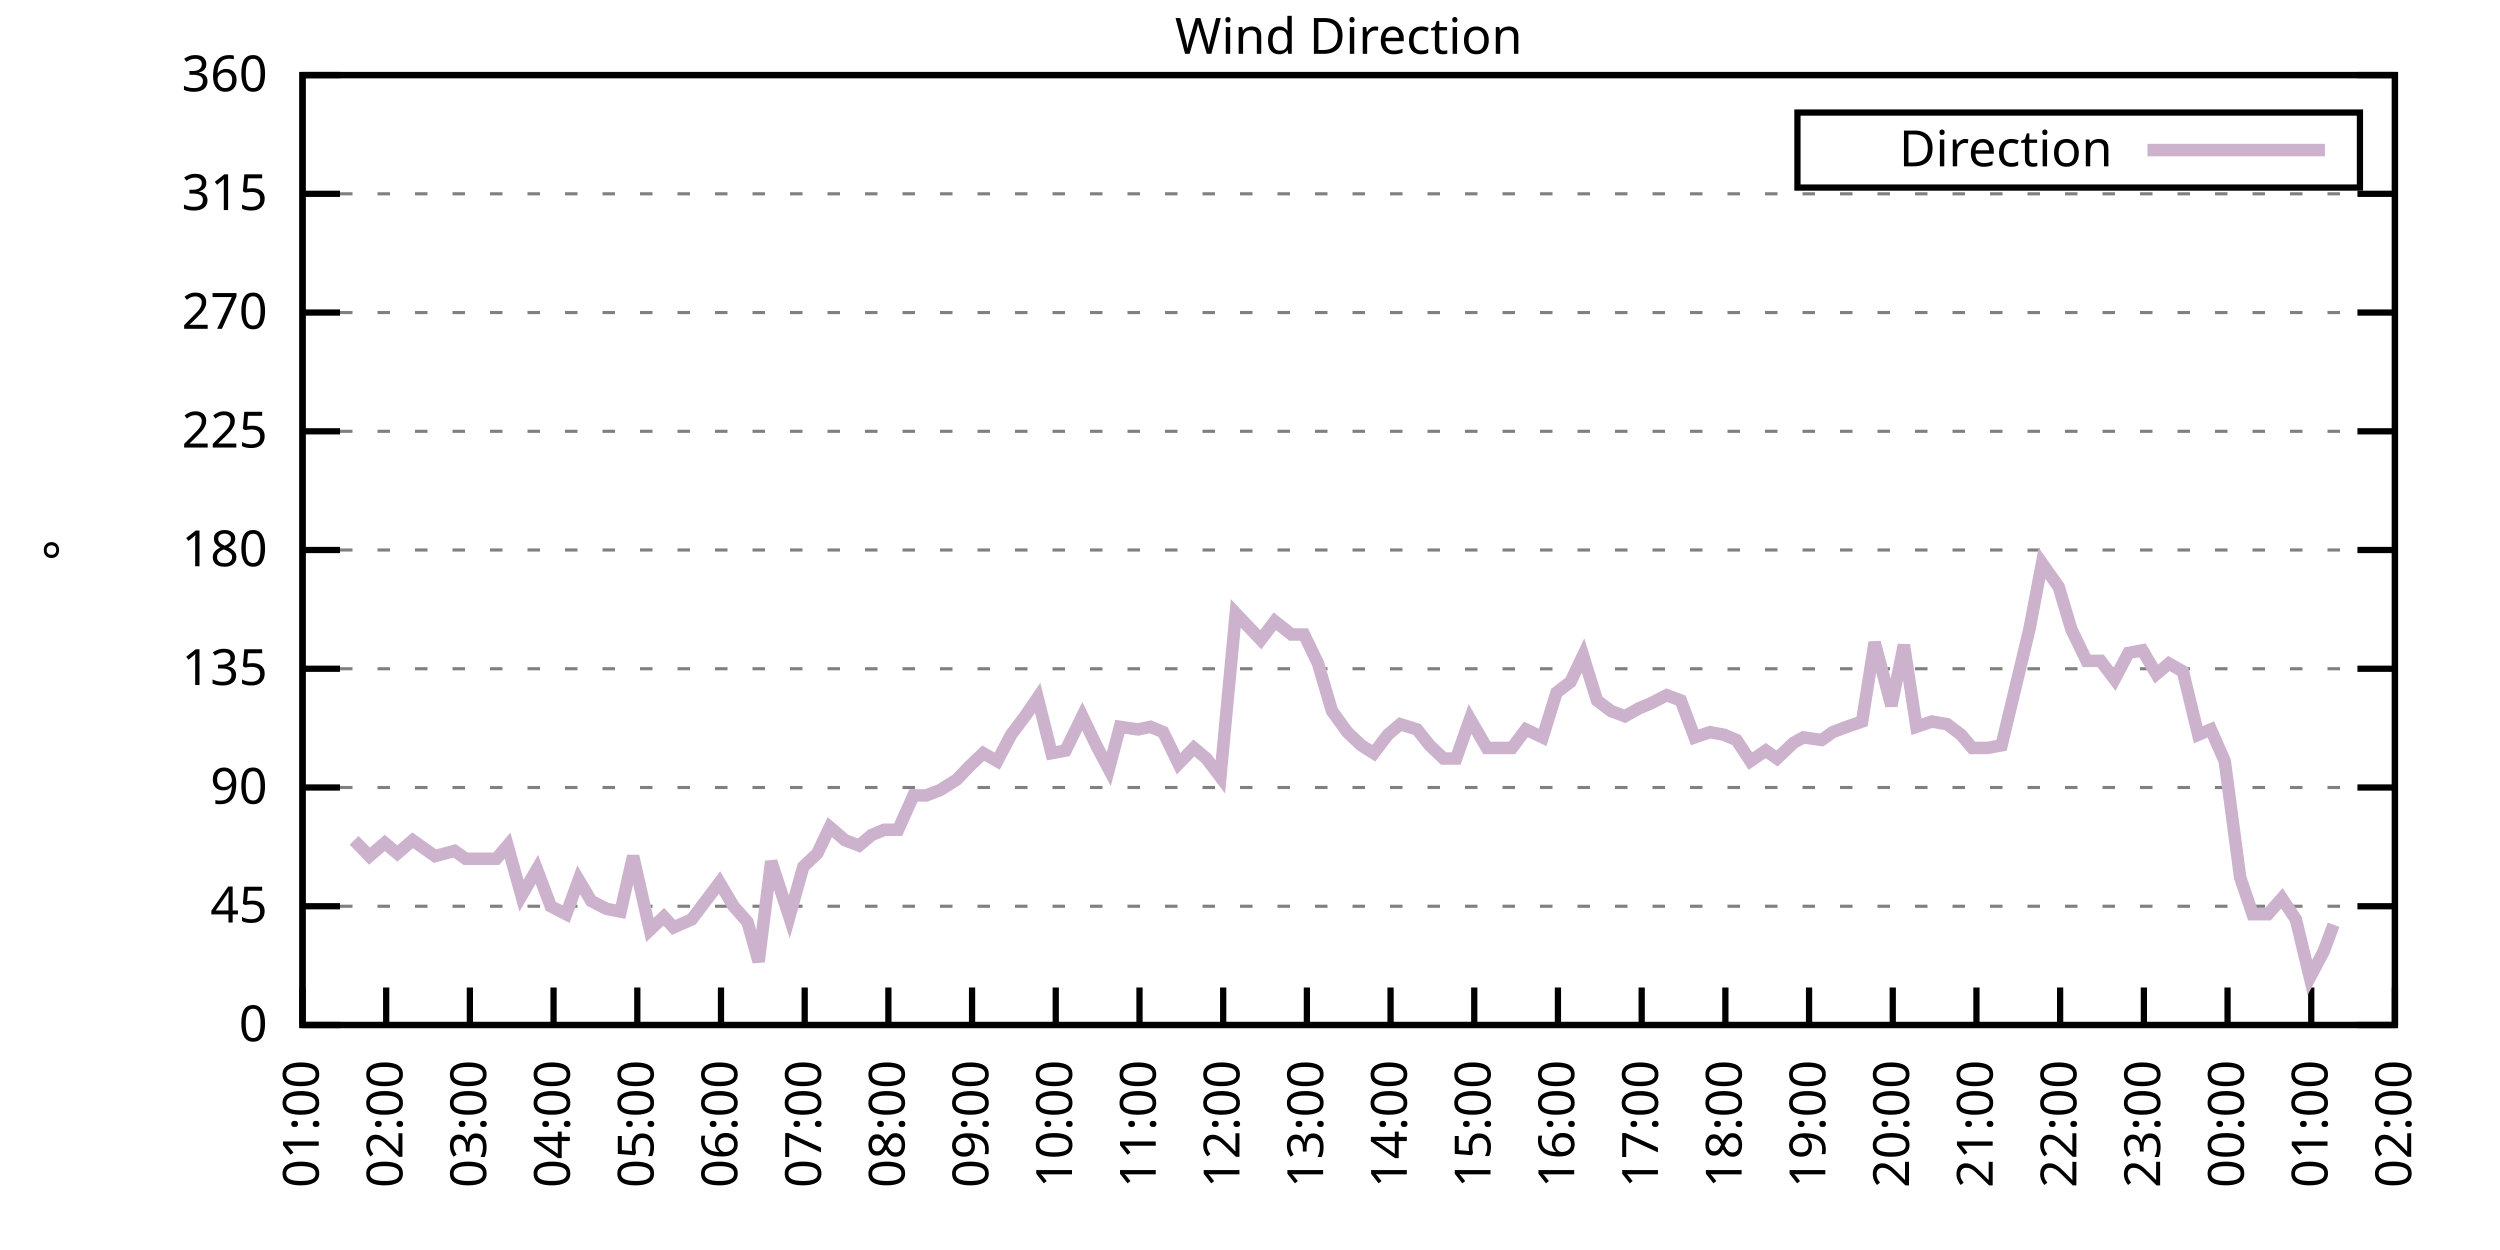
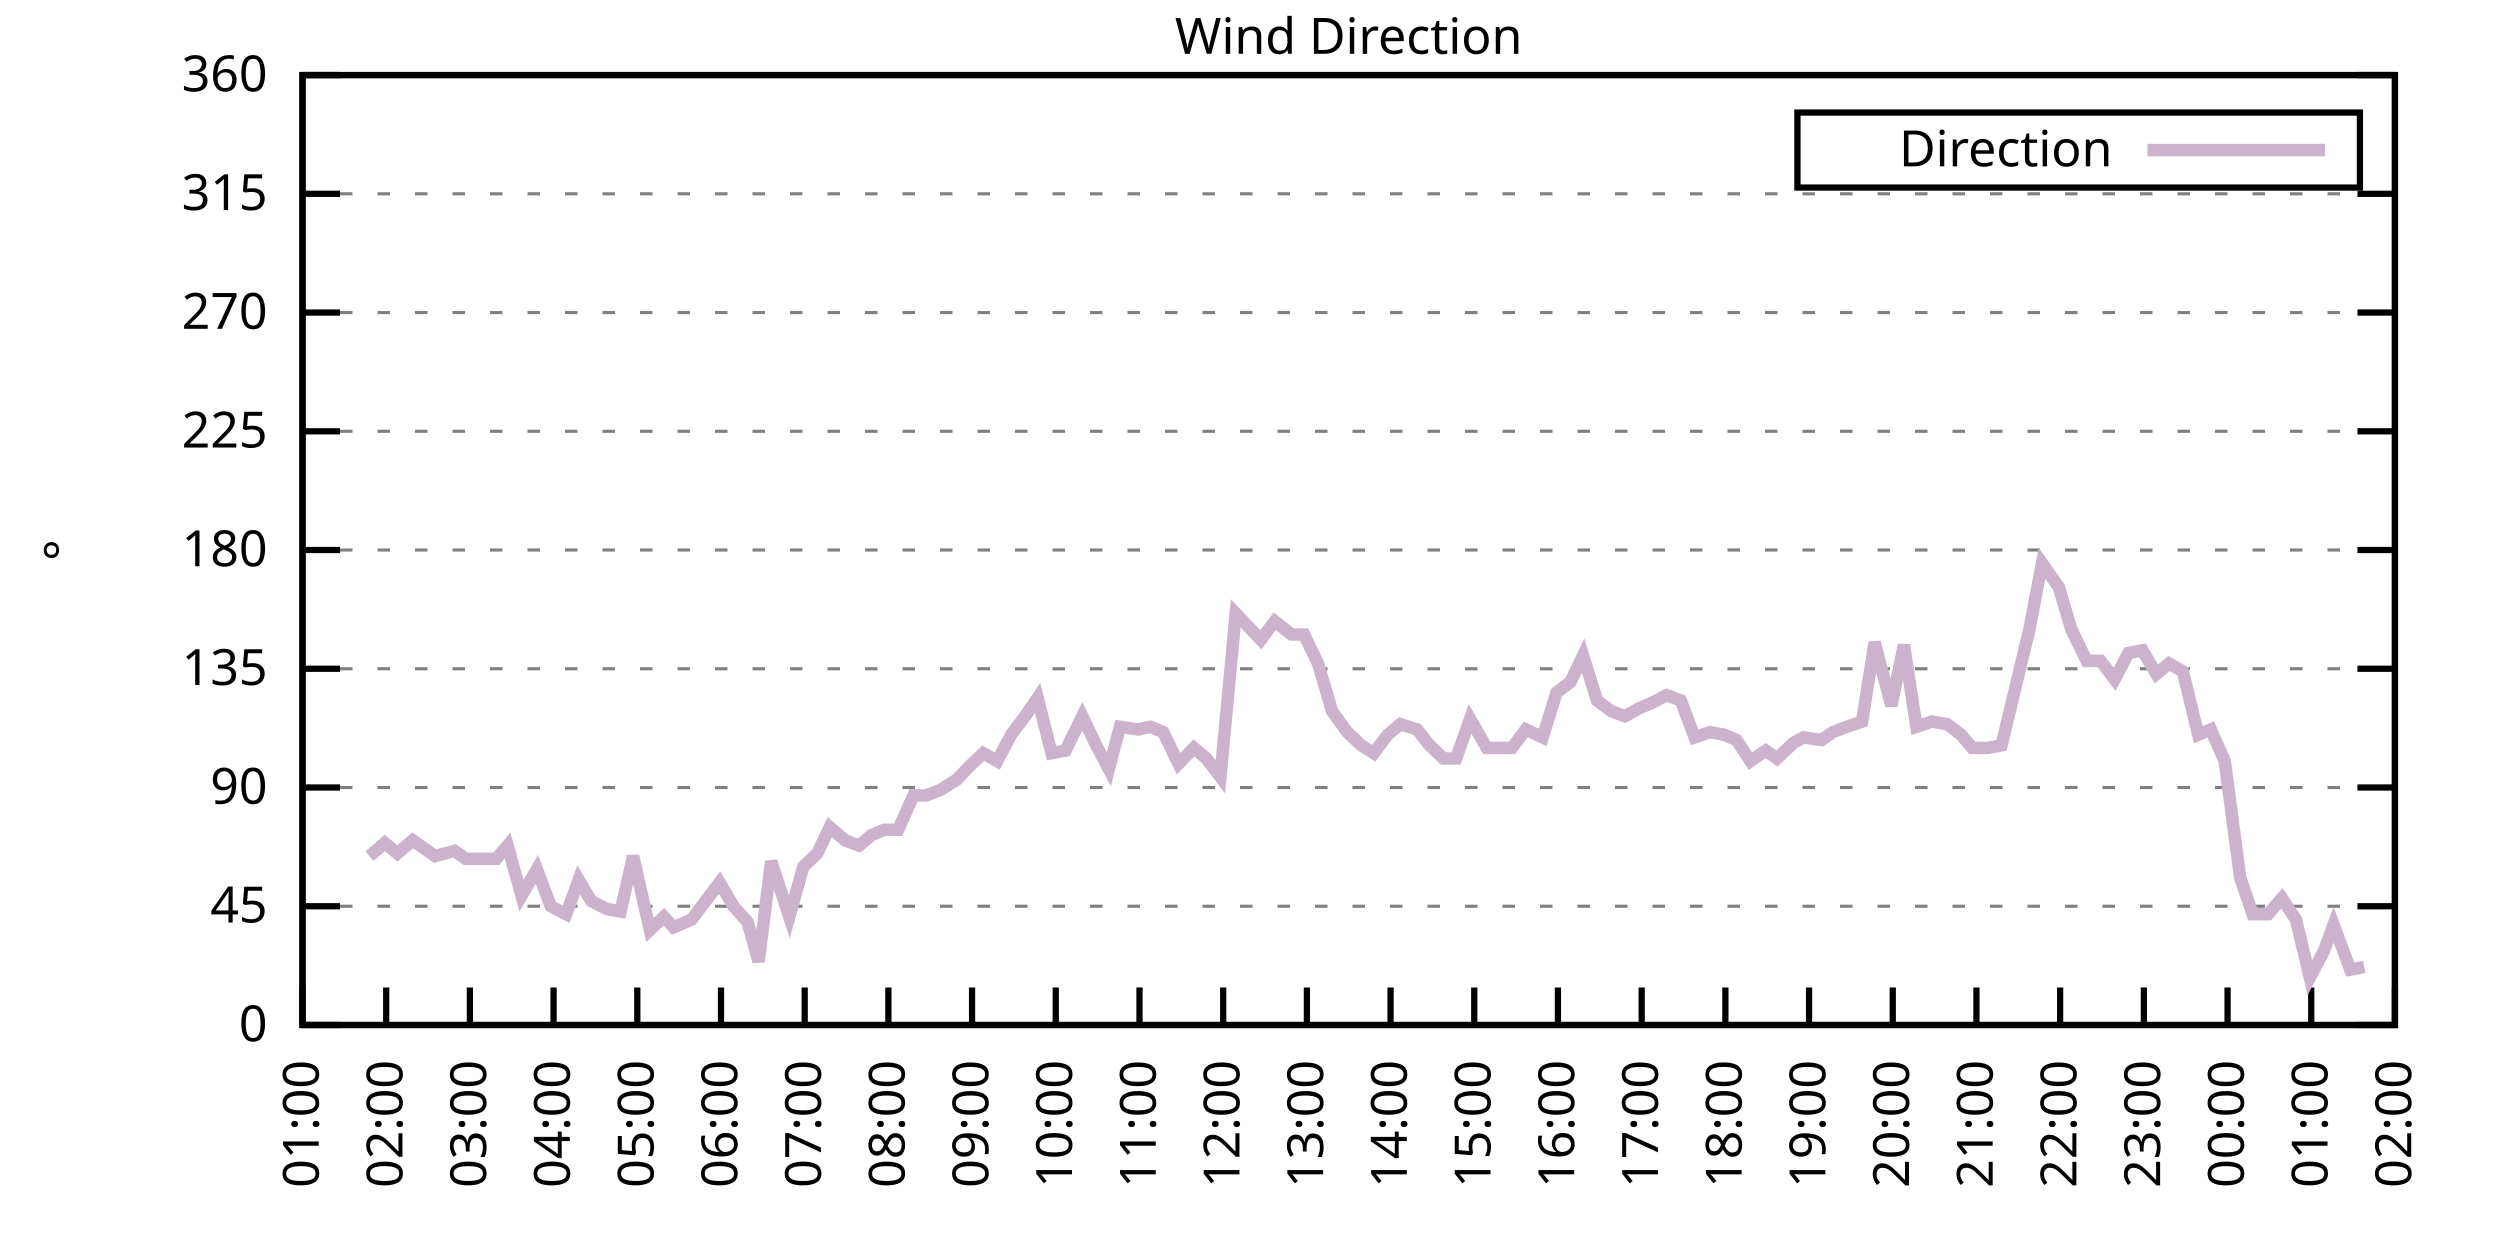
<svg xmlns="http://www.w3.org/2000/svg" xmlns:xlink="http://www.w3.org/1999/xlink" width="400" height="200" viewBox="0 0 400 200">
  <g id="gnuplot_canvas">
    <rect x="0" y="0" width="400" height="200" fill="none" />
    <defs>
      <circle id="gpDot" r="0.5" stroke-width="0.5" stroke="currentColor" />
      <path id="gpPt0" stroke-width="0.333" stroke="currentColor" d="M-1,0 h2 M0,-1 v2" />
      <path id="gpPt1" stroke-width="0.333" stroke="currentColor" d="M-1,-1 L1,1 M1,-1 L-1,1" />
      <path id="gpPt2" stroke-width="0.333" stroke="currentColor" d="M-1,0 L1,0 M0,-1 L0,1 M-1,-1 L1,1 M-1,1 L1,-1" />
      <rect id="gpPt3" stroke-width="0.333" stroke="currentColor" x="-1" y="-1" width="2" height="2" />
      <rect id="gpPt4" stroke-width="0.333" stroke="currentColor" fill="currentColor" x="-1" y="-1" width="2" height="2" />
      <circle id="gpPt5" stroke-width="0.333" stroke="currentColor" cx="0" cy="0" r="1" />
      <use xlink:href="#gpPt5" id="gpPt6" fill="currentColor" stroke="none" />
      <path id="gpPt7" stroke-width="0.333" stroke="currentColor" d="M0,-1.33 L-1.33,0.67 L1.33,0.67 z" />
      <use xlink:href="#gpPt7" id="gpPt8" fill="currentColor" stroke="none" />
      <use xlink:href="#gpPt7" id="gpPt9" stroke="currentColor" transform="rotate(180)" />
      <use xlink:href="#gpPt9" id="gpPt10" fill="currentColor" stroke="none" />
      <use xlink:href="#gpPt3" id="gpPt11" stroke="currentColor" transform="rotate(45)" />
      <use xlink:href="#gpPt11" id="gpPt12" fill="currentColor" stroke="none" />
      <path id="gpPt13" stroke-width="0.333" stroke="currentColor" d="M0,1.330 L1.265,0.411 L0.782,-1.067 L-0.782,-1.076 L-1.265,0.411 z" />
      <use xlink:href="#gpPt13" id="gpPt14" fill="currentColor" stroke="none" />
      <filter id="textbox" filterUnits="objectBoundingBox" x="0" y="0" height="1" width="1">
        <feFlood flood-color="white" flood-opacity="1" result="bgnd" />
        <feComposite in="SourceGraphic" in2="bgnd" operator="atop" />
      </filter>
      <filter id="greybox" filterUnits="objectBoundingBox" x="0" y="0" height="1" width="1">
        <feFlood flood-color="lightgrey" flood-opacity="1" result="grey" />
        <feComposite in="SourceGraphic" in2="grey" operator="atop" />
      </filter>
    </defs>
    <g fill="none" color="white" stroke="currentColor" stroke-width="1.00" stroke-linecap="butt" stroke-linejoin="miter">
</g>
    <g fill="none" color="black" stroke="currentColor" stroke-width="1.00" stroke-linecap="butt" stroke-linejoin="miter">
      <g stroke="none" shape-rendering="crispEdges">
        <polygon fill="rgb(255, 255, 255)" points="48.40,164.00 383.18,164.00 383.18,12.02 48.40,12.02 " />
      </g>
    </g>
    <g fill="none" color="black" stroke="currentColor" stroke-width="1.00" stroke-linecap="butt" stroke-linejoin="miter">
</g>
    <g fill="none" color="black" stroke="black" stroke-width="0.50" stroke-linecap="butt" stroke-linejoin="miter">
</g>
    <g fill="none" color="gray" stroke="currentColor" stroke-width="0.50" stroke-linecap="butt" stroke-linejoin="miter">
      <path stroke="gray" stroke-dasharray="2,4" class="gridline" d="M48.40,164.00 L383.19,164.00  " />
    </g>
    <g fill="none" color="gray" stroke="gray" stroke-width="1.00" stroke-linecap="butt" stroke-linejoin="miter">
</g>
    <g fill="none" color="black" stroke="currentColor" stroke-width="1.00" stroke-linecap="butt" stroke-linejoin="miter">
      <path stroke="black" d="M48.40,164.00 L54.40,164.00 M383.19,164.00 L377.19,164.00  " />
      <g transform="translate(42.80,166.60)" stroke="none" fill="black" font-family="Sans" font-size="8.00" text-anchor="end">
        <text>
          <tspan font-family="Sans"> 0</tspan>
        </text>
      </g>
    </g>
    <g fill="none" color="black" stroke="currentColor" stroke-width="1.00" stroke-linecap="butt" stroke-linejoin="miter">
</g>
    <g fill="none" color="black" stroke="black" stroke-width="0.50" stroke-linecap="butt" stroke-linejoin="miter">
</g>
    <g fill="none" color="gray" stroke="currentColor" stroke-width="0.50" stroke-linecap="butt" stroke-linejoin="miter">
      <path stroke="gray" stroke-dasharray="2,4" class="gridline" d="M48.40,145.00 L383.19,145.00  " />
    </g>
    <g fill="none" color="gray" stroke="gray" stroke-width="1.00" stroke-linecap="butt" stroke-linejoin="miter">
</g>
    <g fill="none" color="black" stroke="currentColor" stroke-width="1.00" stroke-linecap="butt" stroke-linejoin="miter">
      <path stroke="black" d="M48.40,145.00 L54.40,145.00 M383.19,145.00 L377.19,145.00  " />
      <g transform="translate(42.80,147.60)" stroke="none" fill="black" font-family="Sans" font-size="8.00" text-anchor="end">
        <text>
          <tspan font-family="Sans"> 45</tspan>
        </text>
      </g>
    </g>
    <g fill="none" color="black" stroke="currentColor" stroke-width="1.00" stroke-linecap="butt" stroke-linejoin="miter">
</g>
    <g fill="none" color="black" stroke="black" stroke-width="0.50" stroke-linecap="butt" stroke-linejoin="miter">
</g>
    <g fill="none" color="gray" stroke="currentColor" stroke-width="0.50" stroke-linecap="butt" stroke-linejoin="miter">
      <path stroke="gray" stroke-dasharray="2,4" class="gridline" d="M48.40,126.00 L383.19,126.00  " />
    </g>
    <g fill="none" color="gray" stroke="gray" stroke-width="1.00" stroke-linecap="butt" stroke-linejoin="miter">
</g>
    <g fill="none" color="black" stroke="currentColor" stroke-width="1.00" stroke-linecap="butt" stroke-linejoin="miter">
      <path stroke="black" d="M48.40,126.00 L54.40,126.00 M383.19,126.00 L377.19,126.00  " />
      <g transform="translate(42.80,128.60)" stroke="none" fill="black" font-family="Sans" font-size="8.00" text-anchor="end">
        <text>
          <tspan font-family="Sans"> 90</tspan>
        </text>
      </g>
    </g>
    <g fill="none" color="black" stroke="currentColor" stroke-width="1.00" stroke-linecap="butt" stroke-linejoin="miter">
</g>
    <g fill="none" color="black" stroke="black" stroke-width="0.50" stroke-linecap="butt" stroke-linejoin="miter">
</g>
    <g fill="none" color="gray" stroke="currentColor" stroke-width="0.50" stroke-linecap="butt" stroke-linejoin="miter">
      <path stroke="gray" stroke-dasharray="2,4" class="gridline" d="M48.40,107.00 L383.19,107.00  " />
    </g>
    <g fill="none" color="gray" stroke="gray" stroke-width="1.00" stroke-linecap="butt" stroke-linejoin="miter">
</g>
    <g fill="none" color="black" stroke="currentColor" stroke-width="1.00" stroke-linecap="butt" stroke-linejoin="miter">
      <path stroke="black" d="M48.40,107.00 L54.40,107.00 M383.19,107.00 L377.19,107.00  " />
      <g transform="translate(42.80,109.60)" stroke="none" fill="black" font-family="Sans" font-size="8.00" text-anchor="end">
        <text>
          <tspan font-family="Sans"> 135</tspan>
        </text>
      </g>
    </g>
    <g fill="none" color="black" stroke="currentColor" stroke-width="1.00" stroke-linecap="butt" stroke-linejoin="miter">
</g>
    <g fill="none" color="black" stroke="black" stroke-width="0.50" stroke-linecap="butt" stroke-linejoin="miter">
</g>
    <g fill="none" color="gray" stroke="currentColor" stroke-width="0.50" stroke-linecap="butt" stroke-linejoin="miter">
      <path stroke="gray" stroke-dasharray="2,4" class="gridline" d="M48.40,88.00 L383.19,88.00  " />
    </g>
    <g fill="none" color="gray" stroke="gray" stroke-width="1.00" stroke-linecap="butt" stroke-linejoin="miter">
</g>
    <g fill="none" color="black" stroke="currentColor" stroke-width="1.00" stroke-linecap="butt" stroke-linejoin="miter">
      <path stroke="black" d="M48.40,88.00 L54.40,88.00 M383.19,88.00 L377.19,88.00  " />
      <g transform="translate(42.80,90.60)" stroke="none" fill="black" font-family="Sans" font-size="8.00" text-anchor="end">
        <text>
          <tspan font-family="Sans"> 180</tspan>
        </text>
      </g>
    </g>
    <g fill="none" color="black" stroke="currentColor" stroke-width="1.00" stroke-linecap="butt" stroke-linejoin="miter">
</g>
    <g fill="none" color="black" stroke="black" stroke-width="0.50" stroke-linecap="butt" stroke-linejoin="miter">
</g>
    <g fill="none" color="gray" stroke="currentColor" stroke-width="0.50" stroke-linecap="butt" stroke-linejoin="miter">
      <path stroke="gray" stroke-dasharray="2,4" class="gridline" d="M48.40,69.01 L383.19,69.01  " />
    </g>
    <g fill="none" color="gray" stroke="gray" stroke-width="1.00" stroke-linecap="butt" stroke-linejoin="miter">
</g>
    <g fill="none" color="black" stroke="currentColor" stroke-width="1.00" stroke-linecap="butt" stroke-linejoin="miter">
      <path stroke="black" d="M48.40,69.01 L54.40,69.01 M383.19,69.01 L377.19,69.01  " />
      <g transform="translate(42.80,71.61)" stroke="none" fill="black" font-family="Sans" font-size="8.00" text-anchor="end">
        <text>
          <tspan font-family="Sans"> 225</tspan>
        </text>
      </g>
    </g>
    <g fill="none" color="black" stroke="currentColor" stroke-width="1.00" stroke-linecap="butt" stroke-linejoin="miter">
</g>
    <g fill="none" color="black" stroke="black" stroke-width="0.50" stroke-linecap="butt" stroke-linejoin="miter">
</g>
    <g fill="none" color="gray" stroke="currentColor" stroke-width="0.50" stroke-linecap="butt" stroke-linejoin="miter">
      <path stroke="gray" stroke-dasharray="2,4" class="gridline" d="M48.40,50.01 L383.19,50.01  " />
    </g>
    <g fill="none" color="gray" stroke="gray" stroke-width="1.00" stroke-linecap="butt" stroke-linejoin="miter">
</g>
    <g fill="none" color="black" stroke="currentColor" stroke-width="1.00" stroke-linecap="butt" stroke-linejoin="miter">
      <path stroke="black" d="M48.40,50.01 L54.40,50.01 M383.19,50.01 L377.19,50.01  " />
      <g transform="translate(42.80,52.61)" stroke="none" fill="black" font-family="Sans" font-size="8.00" text-anchor="end">
        <text>
          <tspan font-family="Sans"> 270</tspan>
        </text>
      </g>
    </g>
    <g fill="none" color="black" stroke="currentColor" stroke-width="1.00" stroke-linecap="butt" stroke-linejoin="miter">
</g>
    <g fill="none" color="black" stroke="black" stroke-width="0.50" stroke-linecap="butt" stroke-linejoin="miter">
</g>
    <g fill="none" color="gray" stroke="currentColor" stroke-width="0.50" stroke-linecap="butt" stroke-linejoin="miter">
      <path stroke="gray" stroke-dasharray="2,4" class="gridline" d="M48.40,31.01 L383.19,31.01  " />
    </g>
    <g fill="none" color="gray" stroke="gray" stroke-width="1.00" stroke-linecap="butt" stroke-linejoin="miter">
</g>
    <g fill="none" color="black" stroke="currentColor" stroke-width="1.00" stroke-linecap="butt" stroke-linejoin="miter">
      <path stroke="black" d="M48.40,31.01 L54.40,31.01 M383.19,31.01 L377.19,31.01  " />
      <g transform="translate(42.80,33.61)" stroke="none" fill="black" font-family="Sans" font-size="8.00" text-anchor="end">
        <text>
          <tspan font-family="Sans"> 315</tspan>
        </text>
      </g>
    </g>
    <g fill="none" color="black" stroke="currentColor" stroke-width="1.00" stroke-linecap="butt" stroke-linejoin="miter">
</g>
    <g fill="none" color="black" stroke="black" stroke-width="0.50" stroke-linecap="butt" stroke-linejoin="miter">
</g>
    <g fill="none" color="gray" stroke="currentColor" stroke-width="0.50" stroke-linecap="butt" stroke-linejoin="miter">
      <path stroke="gray" stroke-dasharray="2,4" class="gridline" d="M48.40,12.01 L383.19,12.01  " />
    </g>
    <g fill="none" color="gray" stroke="gray" stroke-width="1.00" stroke-linecap="butt" stroke-linejoin="miter">
</g>
    <g fill="none" color="black" stroke="currentColor" stroke-width="1.00" stroke-linecap="butt" stroke-linejoin="miter">
      <path stroke="black" d="M48.40,12.01 L54.40,12.01 M383.19,12.01 L377.19,12.01  " />
      <g transform="translate(42.80,14.61)" stroke="none" fill="black" font-family="Sans" font-size="8.00" text-anchor="end">
        <text>
          <tspan font-family="Sans"> 360</tspan>
        </text>
      </g>
    </g>
    <g fill="none" color="black" stroke="currentColor" stroke-width="1.00" stroke-linecap="butt" stroke-linejoin="miter">
      <path stroke="black" d="M48.40,164.00 L48.40,158.00  " />
      <g transform="translate(51.00,169.60) rotate(270.00)" stroke="none" fill="black" font-family="Sans" font-size="8.00" text-anchor="end">
        <text>
          <tspan font-family="Sans">01:00</tspan>
        </text>
      </g>
    </g>
    <g fill="none" color="black" stroke="currentColor" stroke-width="1.00" stroke-linecap="butt" stroke-linejoin="miter">
      <path stroke="black" d="M61.79,164.00 L61.79,158.00  " />
      <g transform="translate(64.39,169.60) rotate(270.00)" stroke="none" fill="black" font-family="Sans" font-size="8.00" text-anchor="end">
        <text>
          <tspan font-family="Sans">02:00</tspan>
        </text>
      </g>
    </g>
    <g fill="none" color="black" stroke="currentColor" stroke-width="1.00" stroke-linecap="butt" stroke-linejoin="miter">
      <path stroke="black" d="M75.18,164.00 L75.18,158.00  " />
      <g transform="translate(77.78,169.60) rotate(270.00)" stroke="none" fill="black" font-family="Sans" font-size="8.00" text-anchor="end">
        <text>
          <tspan font-family="Sans">03:00</tspan>
        </text>
      </g>
    </g>
    <g fill="none" color="black" stroke="currentColor" stroke-width="1.00" stroke-linecap="butt" stroke-linejoin="miter">
      <path stroke="black" d="M88.57,164.00 L88.57,158.00  " />
      <g transform="translate(91.17,169.60) rotate(270.00)" stroke="none" fill="black" font-family="Sans" font-size="8.00" text-anchor="end">
        <text>
          <tspan font-family="Sans">04:00</tspan>
        </text>
      </g>
    </g>
    <g fill="none" color="black" stroke="currentColor" stroke-width="1.00" stroke-linecap="butt" stroke-linejoin="miter">
      <path stroke="black" d="M101.97,164.00 L101.97,158.00  " />
      <g transform="translate(104.57,169.60) rotate(270.00)" stroke="none" fill="black" font-family="Sans" font-size="8.00" text-anchor="end">
        <text>
          <tspan font-family="Sans">05:00</tspan>
        </text>
      </g>
    </g>
    <g fill="none" color="black" stroke="currentColor" stroke-width="1.00" stroke-linecap="butt" stroke-linejoin="miter">
      <path stroke="black" d="M115.36,164.00 L115.36,158.00  " />
      <g transform="translate(117.96,169.60) rotate(270.00)" stroke="none" fill="black" font-family="Sans" font-size="8.00" text-anchor="end">
        <text>
          <tspan font-family="Sans">06:00</tspan>
        </text>
      </g>
    </g>
    <g fill="none" color="black" stroke="currentColor" stroke-width="1.00" stroke-linecap="butt" stroke-linejoin="miter">
      <path stroke="black" d="M128.75,164.00 L128.75,158.00  " />
      <g transform="translate(131.35,169.60) rotate(270.00)" stroke="none" fill="black" font-family="Sans" font-size="8.00" text-anchor="end">
        <text>
          <tspan font-family="Sans">07:00</tspan>
        </text>
      </g>
    </g>
    <g fill="none" color="black" stroke="currentColor" stroke-width="1.00" stroke-linecap="butt" stroke-linejoin="miter">
      <path stroke="black" d="M142.14,164.00 L142.14,158.00  " />
      <g transform="translate(144.74,169.60) rotate(270.00)" stroke="none" fill="black" font-family="Sans" font-size="8.00" text-anchor="end">
        <text>
          <tspan font-family="Sans">08:00</tspan>
        </text>
      </g>
    </g>
    <g fill="none" color="black" stroke="currentColor" stroke-width="1.00" stroke-linecap="butt" stroke-linejoin="miter">
      <path stroke="black" d="M155.53,164.00 L155.53,158.00  " />
      <g transform="translate(158.13,169.60) rotate(270.00)" stroke="none" fill="black" font-family="Sans" font-size="8.00" text-anchor="end">
        <text>
          <tspan font-family="Sans">09:00</tspan>
        </text>
      </g>
    </g>
    <g fill="none" color="black" stroke="currentColor" stroke-width="1.00" stroke-linecap="butt" stroke-linejoin="miter">
      <path stroke="black" d="M168.92,164.00 L168.92,158.00  " />
      <g transform="translate(171.52,169.60) rotate(270.00)" stroke="none" fill="black" font-family="Sans" font-size="8.00" text-anchor="end">
        <text>
          <tspan font-family="Sans">10:00</tspan>
        </text>
      </g>
    </g>
    <g fill="none" color="black" stroke="currentColor" stroke-width="1.00" stroke-linecap="butt" stroke-linejoin="miter">
      <path stroke="black" d="M182.32,164.00 L182.32,158.00  " />
      <g transform="translate(184.92,169.60) rotate(270.00)" stroke="none" fill="black" font-family="Sans" font-size="8.00" text-anchor="end">
        <text>
          <tspan font-family="Sans">11:00</tspan>
        </text>
      </g>
    </g>
    <g fill="none" color="black" stroke="currentColor" stroke-width="1.00" stroke-linecap="butt" stroke-linejoin="miter">
      <path stroke="black" d="M195.71,164.00 L195.71,158.00  " />
      <g transform="translate(198.31,169.60) rotate(270.00)" stroke="none" fill="black" font-family="Sans" font-size="8.00" text-anchor="end">
        <text>
          <tspan font-family="Sans">12:00</tspan>
        </text>
      </g>
    </g>
    <g fill="none" color="black" stroke="currentColor" stroke-width="1.00" stroke-linecap="butt" stroke-linejoin="miter">
      <path stroke="black" d="M209.10,164.00 L209.10,158.00  " />
      <g transform="translate(211.70,169.60) rotate(270.00)" stroke="none" fill="black" font-family="Sans" font-size="8.00" text-anchor="end">
        <text>
          <tspan font-family="Sans">13:00</tspan>
        </text>
      </g>
    </g>
    <g fill="none" color="black" stroke="currentColor" stroke-width="1.00" stroke-linecap="butt" stroke-linejoin="miter">
      <path stroke="black" d="M222.49,164.00 L222.49,158.00  " />
      <g transform="translate(225.09,169.60) rotate(270.00)" stroke="none" fill="black" font-family="Sans" font-size="8.00" text-anchor="end">
        <text>
          <tspan font-family="Sans">14:00</tspan>
        </text>
      </g>
    </g>
    <g fill="none" color="black" stroke="currentColor" stroke-width="1.00" stroke-linecap="butt" stroke-linejoin="miter">
      <path stroke="black" d="M235.88,164.00 L235.88,158.00  " />
      <g transform="translate(238.48,169.60) rotate(270.00)" stroke="none" fill="black" font-family="Sans" font-size="8.00" text-anchor="end">
        <text>
          <tspan font-family="Sans">15:00</tspan>
        </text>
      </g>
    </g>
    <g fill="none" color="black" stroke="currentColor" stroke-width="1.00" stroke-linecap="butt" stroke-linejoin="miter">
      <path stroke="black" d="M249.27,164.00 L249.27,158.00  " />
      <g transform="translate(251.87,169.60) rotate(270.00)" stroke="none" fill="black" font-family="Sans" font-size="8.00" text-anchor="end">
        <text>
          <tspan font-family="Sans">16:00</tspan>
        </text>
      </g>
    </g>
    <g fill="none" color="black" stroke="currentColor" stroke-width="1.00" stroke-linecap="butt" stroke-linejoin="miter">
      <path stroke="black" d="M262.67,164.00 L262.67,158.00  " />
      <g transform="translate(265.27,169.60) rotate(270.00)" stroke="none" fill="black" font-family="Sans" font-size="8.00" text-anchor="end">
        <text>
          <tspan font-family="Sans">17:00</tspan>
        </text>
      </g>
    </g>
    <g fill="none" color="black" stroke="currentColor" stroke-width="1.00" stroke-linecap="butt" stroke-linejoin="miter">
      <path stroke="black" d="M276.06,164.00 L276.06,158.00  " />
      <g transform="translate(278.66,169.60) rotate(270.00)" stroke="none" fill="black" font-family="Sans" font-size="8.00" text-anchor="end">
        <text>
          <tspan font-family="Sans">18:00</tspan>
        </text>
      </g>
    </g>
    <g fill="none" color="black" stroke="currentColor" stroke-width="1.00" stroke-linecap="butt" stroke-linejoin="miter">
      <path stroke="black" d="M289.45,164.00 L289.45,158.00  " />
      <g transform="translate(292.05,169.60) rotate(270.00)" stroke="none" fill="black" font-family="Sans" font-size="8.00" text-anchor="end">
        <text>
          <tspan font-family="Sans">19:00</tspan>
        </text>
      </g>
    </g>
    <g fill="none" color="black" stroke="currentColor" stroke-width="1.00" stroke-linecap="butt" stroke-linejoin="miter">
      <path stroke="black" d="M302.84,164.00 L302.84,158.00  " />
      <g transform="translate(305.44,169.60) rotate(270.00)" stroke="none" fill="black" font-family="Sans" font-size="8.00" text-anchor="end">
        <text>
          <tspan font-family="Sans">20:00</tspan>
        </text>
      </g>
    </g>
    <g fill="none" color="black" stroke="currentColor" stroke-width="1.00" stroke-linecap="butt" stroke-linejoin="miter">
      <path stroke="black" d="M316.23,164.00 L316.23,158.00  " />
      <g transform="translate(318.83,169.60) rotate(270.00)" stroke="none" fill="black" font-family="Sans" font-size="8.00" text-anchor="end">
        <text>
          <tspan font-family="Sans">21:00</tspan>
        </text>
      </g>
    </g>
    <g fill="none" color="black" stroke="currentColor" stroke-width="1.00" stroke-linecap="butt" stroke-linejoin="miter">
      <path stroke="black" d="M329.62,164.00 L329.62,158.00  " />
      <g transform="translate(332.22,169.60) rotate(270.00)" stroke="none" fill="black" font-family="Sans" font-size="8.00" text-anchor="end">
        <text>
          <tspan font-family="Sans">22:00</tspan>
        </text>
      </g>
    </g>
    <g fill="none" color="black" stroke="currentColor" stroke-width="1.00" stroke-linecap="butt" stroke-linejoin="miter">
      <path stroke="black" d="M343.02,164.00 L343.02,158.00  " />
      <g transform="translate(345.62,169.60) rotate(270.00)" stroke="none" fill="black" font-family="Sans" font-size="8.00" text-anchor="end">
        <text>
          <tspan font-family="Sans">23:00</tspan>
        </text>
      </g>
    </g>
    <g fill="none" color="black" stroke="currentColor" stroke-width="1.00" stroke-linecap="butt" stroke-linejoin="miter">
      <path stroke="black" d="M356.41,164.00 L356.41,158.00  " />
      <g transform="translate(359.01,169.60) rotate(270.00)" stroke="none" fill="black" font-family="Sans" font-size="8.00" text-anchor="end">
        <text>
          <tspan font-family="Sans">00:00</tspan>
        </text>
      </g>
    </g>
    <g fill="none" color="black" stroke="currentColor" stroke-width="1.00" stroke-linecap="butt" stroke-linejoin="miter">
      <path stroke="black" d="M369.80,164.00 L369.80,158.00  " />
      <g transform="translate(372.40,169.60) rotate(270.00)" stroke="none" fill="black" font-family="Sans" font-size="8.00" text-anchor="end">
        <text>
          <tspan font-family="Sans">01:00</tspan>
        </text>
      </g>
    </g>
    <g fill="none" color="black" stroke="currentColor" stroke-width="1.00" stroke-linecap="butt" stroke-linejoin="miter">
      <path stroke="black" d="M383.19,164.00 L383.19,158.00  " />
      <g transform="translate(385.79,169.60) rotate(270.00)" stroke="none" fill="black" font-family="Sans" font-size="8.00" text-anchor="end">
        <text>
          <tspan font-family="Sans">02:00</tspan>
        </text>
      </g>
    </g>
    <g fill="none" color="black" stroke="currentColor" stroke-width="1.00" stroke-linecap="butt" stroke-linejoin="miter">
</g>
    <g fill="none" color="black" stroke="currentColor" stroke-width="1.00" stroke-linecap="butt" stroke-linejoin="miter">
      <path stroke="black" d="M48.40,12.01 L48.40,164.00 L383.19,164.00 L383.19,12.01 L48.40,12.01 Z  " />
    </g>
    <g fill="none" color="black" stroke="currentColor" stroke-width="1.00" stroke-linecap="butt" stroke-linejoin="miter">
</g>
    <g fill="none" color="black" stroke="currentColor" stroke-width="1.00" stroke-linecap="butt" stroke-linejoin="miter">
      <path stroke="black" d="M287.59,30.01 L287.59,18.01 L377.59,18.01 L377.59,30.01 L287.59,30.01 Z  " />
    </g>
    <g id="Wind_direction_plot_1">
      <g fill="none" color="white" stroke="black" stroke-width="2.00" stroke-linecap="butt" stroke-linejoin="miter">
</g>
      <g fill="none" color="black" stroke="currentColor" stroke-width="2.00" stroke-linecap="butt" stroke-linejoin="miter">
        <g transform="translate(337.99,26.61)" stroke="none" fill="black" font-family="Sans" font-size="8.00" text-anchor="end">
          <text>
            <tspan font-family="Sans">Direction</tspan>
          </text>
        </g>
      </g>
      <g fill="none" color="black" stroke="currentColor" stroke-width="2.00" stroke-linecap="butt" stroke-linejoin="miter">
-         <path stroke="rgb(204, 178, 204)" d="M343.59,24.01 L371.99,24.01 M56.66,134.45 L59.11,136.98 L61.57,134.87 L63.58,136.56 L66.03,134.45 L69.60,136.98   L72.73,136.14 L74.51,137.40 L76.97,137.40 L79.42,137.40 L81.21,135.29 L83.44,143.31 L85.90,139.09 L88.13,145.00   L90.58,146.27 L92.59,140.78 L94.60,144.16 L97.06,145.42 L99.29,145.85 L101.30,136.98 L103.98,148.80 L106.21,146.69   L107.77,148.38 L110.67,147.11 L112.90,144.16 L115.13,141.20 L117.37,145.00 L119.60,147.53 L121.38,153.87 L123.39,137.82   L126.29,146.69 L128.53,138.67 L130.76,136.56 L132.77,132.34 L135.22,134.45 L137.45,135.29 L139.46,133.60 L141.47,132.76   L143.70,132.76 L146.16,127.27 L148.17,127.27 L150.40,126.42 L153.08,124.74 L155.09,122.62 L157.32,120.51 L159.55,121.78   L161.78,117.56 L164.01,114.60 L166.02,111.65 L168.25,120.51 L170.49,120.09 L173.17,114.60 L175.40,119.25 L177.41,123.05   L179.19,116.29 L182.09,116.71 L184.10,116.29 L186.11,117.14 L188.57,122.20 L191.02,119.67 L193.03,121.36 L195.26,124.31   L197.72,98.14 L201.73,102.36 L203.97,99.40 L206.64,101.52 L208.65,101.52 L210.88,106.16 L213.12,113.76 L215.57,117.14   L217.80,119.25 L219.81,120.51 L222.04,117.56 L224.05,115.87 L226.73,116.71 L228.74,119.25 L230.97,121.36 L232.98,121.36   L235.21,115.03 L237.89,119.67 L239.90,119.67 L241.91,119.67 L244.14,116.71 L246.82,117.98 L249.05,110.80 L251.28,109.11   L253.29,104.89 L255.52,112.07 L257.76,113.76 L259.99,114.60 L262.22,113.34 L264.23,112.49 L266.68,111.23 L268.92,112.07   L271.15,117.98 L273.60,117.14 L275.83,117.56 L277.84,118.40 L280.07,121.78 L282.53,120.09 L284.32,121.36 L286.99,118.83   L288.56,117.98 L291.46,118.40 L293.24,117.14 L295.48,116.29 L297.93,115.45 L299.94,102.78 L302.62,112.91 L304.63,103.20   L306.63,116.29 L309.09,115.45 L311.54,115.87 L313.78,117.56 L315.56,119.67 L318.02,119.67 L320.25,119.25 L322.48,109.96   L324.71,100.67 L326.72,90.12 L329.40,93.92 L331.41,100.67 L333.86,105.74 L336.10,105.74 L338.33,108.69 L340.56,104.47   L342.79,104.05 L345.02,107.85 L347.03,106.16 L349.26,107.43 L351.72,117.56 L353.73,116.71 L355.96,121.78 L358.42,140.36   L360.42,146.27 L362.88,146.27 L365.11,143.73 L367.34,147.11 L369.58,156.40 L371.81,152.18 L373.37,147.96  " />
+         <path stroke="rgb(204, 178, 204)" d="M343.59,24.01 L371.99,24.01 M59.11,136.98 L61.57,134.87 L63.58,136.56 L66.03,134.45 L69.60,136.98 L72.73,136.14   L74.51,137.40 L76.97,137.40 L79.42,137.40 L81.21,135.29 L83.44,143.31 L85.90,139.09 L88.13,145.00 L90.58,146.27   L92.59,140.78 L94.60,144.16 L97.06,145.42 L99.29,145.85 L101.30,136.98 L103.98,148.80 L106.21,146.69 L107.77,148.38   L110.67,147.11 L112.90,144.16 L115.13,141.20 L117.37,145.00 L119.60,147.53 L121.38,153.87 L123.39,137.82 L126.29,146.69   L128.53,138.67 L130.76,136.56 L132.77,132.34 L135.22,134.45 L137.45,135.29 L139.46,133.60 L141.47,132.76 L143.70,132.76   L146.16,127.27 L148.17,127.27 L150.40,126.42 L153.08,124.74 L155.09,122.62 L157.32,120.51 L159.55,121.78 L161.78,117.56   L164.01,114.60 L166.02,111.65 L168.25,120.51 L170.49,120.09 L173.17,114.60 L175.40,119.25 L177.41,123.05 L179.19,116.29   L182.09,116.71 L184.10,116.29 L186.11,117.14 L188.57,122.20 L191.02,119.67 L193.03,121.36 L195.26,124.31 L197.72,98.14   L201.73,102.36 L203.97,99.40 L206.64,101.52 L208.65,101.52 L210.88,106.16 L213.12,113.76 L215.57,117.14 L217.80,119.25   L219.81,120.51 L222.04,117.56 L224.05,115.87 L226.73,116.71 L228.74,119.25 L230.97,121.36 L232.98,121.36 L235.21,115.03   L237.89,119.67 L239.90,119.67 L241.91,119.67 L244.14,116.71 L246.82,117.98 L249.05,110.80 L251.28,109.11 L253.29,104.89   L255.52,112.07 L257.76,113.76 L259.99,114.60 L262.22,113.34 L264.23,112.49 L266.68,111.23 L268.92,112.07 L271.15,117.98   L273.60,117.14 L275.83,117.56 L277.84,118.40 L280.07,121.78 L282.53,120.09 L284.32,121.36 L286.99,118.83 L288.56,117.98   L291.46,118.40 L293.24,117.14 L295.48,116.29 L297.93,115.45 L299.94,102.78 L302.62,112.91 L304.63,103.20 L306.63,116.29   L309.09,115.45 L311.54,115.87 L313.78,117.56 L315.56,119.67 L318.02,119.67 L320.25,119.25 L322.48,109.96 L324.71,100.67   L326.72,90.12 L329.40,93.92 L331.41,100.67 L333.86,105.74 L336.10,105.74 L338.33,108.69 L340.56,104.47 L342.79,104.05   L345.02,107.85 L347.03,106.16 L349.26,107.43 L351.72,117.56 L353.73,116.71 L355.96,121.78 L358.42,140.36 L360.42,146.27   L362.88,146.27 L365.11,143.73 L367.34,147.11 L369.58,156.40 L371.81,152.18 L373.37,147.96 L376.05,155.13 L378.28,154.71    " />
      </g>
    </g>
    <g fill="none" color="black" stroke="currentColor" stroke-width="2.00" stroke-linecap="butt" stroke-linejoin="miter">
</g>
    <g fill="none" color="black" stroke="black" stroke-width="1.00" stroke-linecap="butt" stroke-linejoin="miter">
</g>
    <g fill="none" color="black" stroke="currentColor" stroke-width="1.00" stroke-linecap="butt" stroke-linejoin="miter">
      <path stroke="black" d="M48.40,12.01 L48.40,164.00 L383.19,164.00 L383.19,12.01 L48.40,12.01 Z  " />
      <g transform="translate(12.80,88.01) rotate(270.00)" stroke="none" fill="black" font-family="Sans" font-size="8.00" text-anchor="middle">
        <text>
          <tspan font-family="Sans">°</tspan>
        </text>
      </g>
    </g>
    <g fill="none" color="black" stroke="currentColor" stroke-width="1.00" stroke-linecap="butt" stroke-linejoin="miter">
</g>
    <g fill="none" color="black" stroke="currentColor" stroke-width="1.00" stroke-linecap="butt" stroke-linejoin="miter">
      <g transform="translate(215.79,8.61)" stroke="none" fill="black" font-family="Sans" font-size="8.00" text-anchor="middle">
        <text>
          <tspan font-family="Sans">Wind Direction</tspan>
        </text>
      </g>
    </g>
    <g fill="none" color="black" stroke="currentColor" stroke-width="1.00" stroke-linecap="butt" stroke-linejoin="miter">
</g>
  </g>
</svg>
